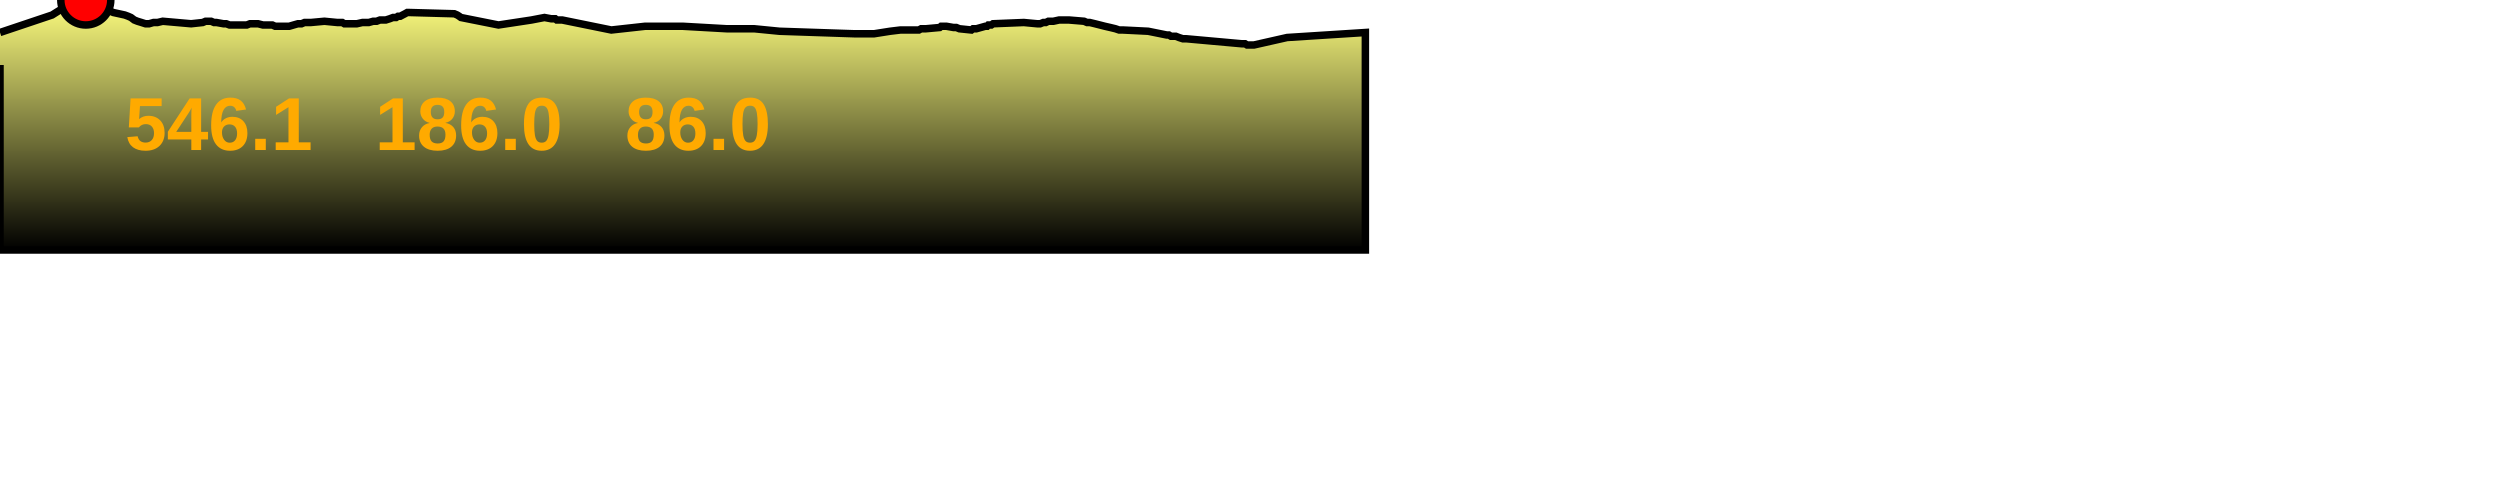
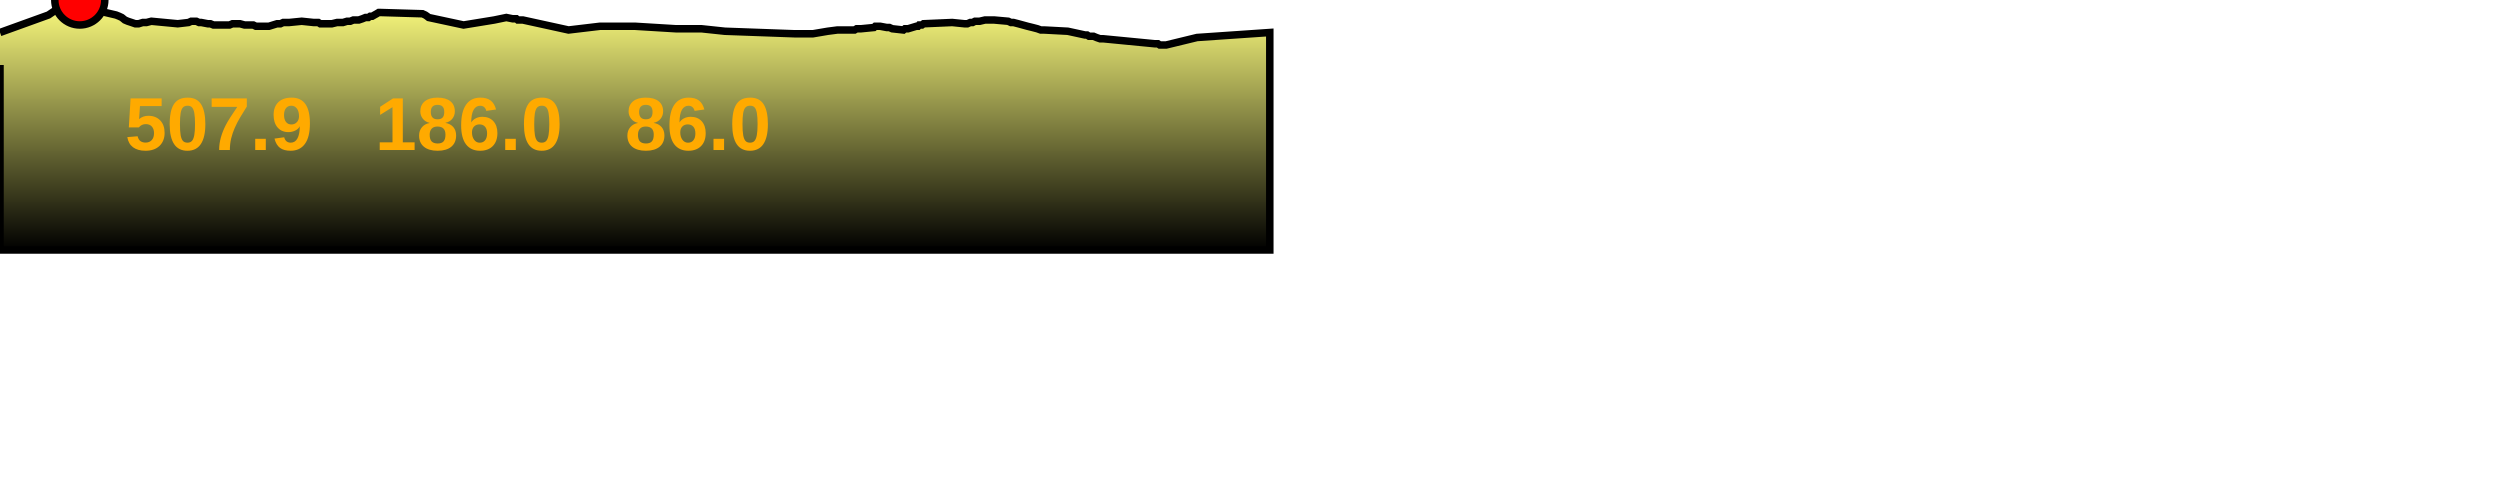
<svg xmlns="http://www.w3.org/2000/svg" baseProfile="full" height="200px" version="1.1" width="1000px">
  <defs>
    <linearGradient id="my-gradient" x1="0" x2="0" y1="0" y2="1">
      <stop offset="0.0" stop-color="#ffff7f" stop-opacity="1" />
      <stop offset="0.2" stop-color="#cccc66" stop-opacity="1" />
      <stop offset="1.0" stop-color="#000000" stop-opacity="1" />
    </linearGradient>
  </defs>
-   <path d="M 0 13.0 L 20.843 6.0 L 26.384 2.5 L 30.512 0.5 L 31.983 0.0 L 32.531 0.0 L 33.128 0.0 L 33.727 0.0 L 34.319 0.0 L 34.785 0.5 L 35.309 0.5 L 45.31 5.0 L 49.91 6.0 L 51.262 6.5 L 52.393 7.0 L 53.715 8.0 L 54.978 8.5 L 56.616 9.0 L 58.176 9.5 L 59.654 9.5 L 61.4 9.0 L 63.004 9.0 L 65.094 8.5 L 76.444 9.5 L 81.098 9.0 L 82.254 8.5 L 83.439 8.5 L 84.431 8.5 L 85.603 9.0 L 86.583 9.0 L 89.385 9.5 L 90.493 9.5 L 91.824 10.0 L 93.176 10.0 L 94.219 10.0 L 96.711 10.0 L 98.717 10.0 L 99.993 9.5 L 100.955 9.5 L 102.073 9.5 L 103.226 9.5 L 105.19 10.0 L 106.433 10.0 L 107.837 10.0 L 108.937 10.0 L 110.056 10.5 L 111.271 10.5 L 112.459 10.5 L 114.015 10.5 L 115.696 10.5 L 117.409 10.0 L 119.168 9.5 L 120.627 9.5 L 121.808 9.0 L 122.759 9.0 L 124.345 9.0 L 129.771 8.5 L 134.915 9.0 L 135.92 9.0 L 136.92 9.0 L 137.74 9.5 L 139.958 9.5 L 142.76 9.5 L 144.971 9.0 L 147.517 9.0 L 149.292 8.5 L 150.653 8.5 L 151.979 8.0 L 152.948 8.0 L 154.308 8.0 L 155.894 7.5 L 157.201 7.0 L 158.449 7.0 L 159.22 6.5 L 160.106 6.5 L 161.039 6.0 L 162.008 5.5 L 162.884 5.0 L 163.704 5.0 L 181.726 5.5 L 182.903 6.0 L 183.686 6.5 L 184.369 7.0 L 199.392 10.0 L 212.576 8.0 L 217.78 7.0 L 220.454 7.5 L 221.035 7.5 L 221.582 7.5 L 222.087 7.5 L 222.711 8.0 L 223.317 8.0 L 223.968 8.0 L 224.879 8.0 L 244.53 12.0 L 258.112 10.5 L 272.99 10.5 L 290.651 11.5 L 301.652 11.5 L 311.802 12.5 L 341.586 13.5 L 344.937 13.5 L 345.416 13.5 L 345.919 13.5 L 346.304 13.5 L 346.972 13.5 L 349.681 13.5 L 356.019 12.5 L 360.163 12.0 L 365.261 12.0 L 365.897 12.0 L 366.805 12.0 L 367.554 12.0 L 368.456 11.5 L 369.121 11.5 L 370.369 11.5 L 375.882 11.0 L 376.469 10.5 L 377.073 10.5 L 377.738 10.5 L 378.52 10.5 L 381.388 11.0 L 382.533 11.0 L 383.748 11.5 L 388.572 12.0 L 389.225 11.5 L 389.917 11.5 L 390.574 11.5 L 394.135 10.5 L 394.846 10.5 L 395.33 10.0 L 395.916 10.0 L 396.514 10.0 L 397.217 9.5 L 409.534 9.0 L 414.84 9.5 L 416.093 9.5 L 417.315 9.0 L 418.331 9.0 L 419.366 8.5 L 421.36 8.5 L 423.655 8.0 L 424.725 8.0 L 426.123 8.0 L 427.597 8.0 L 433.636 8.5 L 434.792 9.0 L 435.913 9.0 L 437.987 9.5 L 439.962 10.0 L 441.922 10.5 L 444.111 11.0 L 446.177 11.5 L 447.653 12.0 L 449.128 12.0 L 459.273 12.5 L 466.704 14.0 L 467.562 14.0 L 468.385 14.5 L 469.41 14.5 L 470.301 14.5 L 471.575 15.0 L 473.113 15.5 L 474.422 15.5 L 496.646 17.5 L 498.018 17.5 L 498.829 18.0 L 499.578 18.0 L 500.151 18.0 L 500.815 18.0 L 501.57 18.0 L 514.844 15.0 L 546.149 13.0 L 546.149 100 L 0.0 100 L 0.0 26.0" fill="url(#my-gradient)" stroke="black" stroke-width="3" />
-   <circle cx="34.319" cy="0" fill="red" r="10" stroke="black" stroke-width="3" />
-   <text fill="#ffaa00" font-family="Arial" font-size="30px" font-weight="bold" stroke="none" x="50" y="60">546.1</text>
+   <path d="M 0 13.0 L 19.384 6.0 L 24.537 2.5 L 28.376 0.5 L 29.744 0.0 L 30.254 0.0 L 30.809 0.0 L 31.366 0.0 L 31.917 0.0 L 32.35 0.5 L 32.837 0.5 L 42.139 5.0 L 46.417 6.0 L 47.673 6.5 L 48.726 7.0 L 49.955 8.0 L 51.13 8.5 L 52.653 9.0 L 54.103 9.5 L 55.478 9.5 L 57.102 9.0 L 58.594 9.0 L 60.537 8.5 L 71.093 9.5 L 75.421 9.0 L 76.496 8.5 L 77.598 8.5 L 78.521 8.5 L 79.611 9.0 L 80.522 9.0 L 83.128 9.5 L 84.158 9.5 L 85.396 10.0 L 86.654 10.0 L 87.623 10.0 L 89.941 10.0 L 91.807 10.0 L 92.993 9.5 L 93.888 9.5 L 94.928 9.5 L 96 9.5 L 97.826 10.0 L 98.982 10.0 L 100.288 10.0 L 101.312 10.0 L 102.352 10.5 L 103.482 10.5 L 104.587 10.5 L 106.034 10.5 L 107.597 10.5 L 109.19 10.0 L 110.826 9.5 L 112.183 9.5 L 113.281 9.0 L 114.165 9.0 L 115.641 9.0 L 120.687 8.5 L 125.471 9.0 L 126.406 9.0 L 127.336 9.0 L 128.098 9.5 L 130.161 9.5 L 132.767 9.5 L 134.823 9.0 L 137.19 9.0 L 138.841 8.5 L 140.108 8.5 L 141.341 8.0 L 142.242 8.0 L 143.507 8.0 L 144.982 7.5 L 146.196 7.0 L 147.358 7.0 L 148.075 6.5 L 148.899 6.5 L 149.766 6.0 L 150.668 5.5 L 151.482 5.0 L 152.245 5.0 L 169.005 5.5 L 170.1 6.0 L 170.828 6.5 L 171.463 7.0 L 185.435 10.0 L 197.696 8.0 L 202.535 7.0 L 205.022 7.5 L 205.562 7.5 L 206.071 7.5 L 206.54 7.5 L 207.121 8.0 L 207.685 8.0 L 208.291 8.0 L 209.137 8.0 L 227.413 12.0 L 240.045 10.5 L 253.881 10.5 L 270.305 11.5 L 280.536 11.5 L 289.975 12.5 L 317.675 13.5 L 320.791 13.5 L 321.237 13.5 L 321.705 13.5 L 322.062 13.5 L 322.684 13.5 L 325.203 13.5 L 331.097 12.5 L 334.952 12.0 L 339.693 12.0 L 340.284 12.0 L 341.128 12.0 L 341.825 12.0 L 342.664 11.5 L 343.282 11.5 L 344.443 11.5 L 349.57 11.0 L 350.116 10.5 L 350.678 10.5 L 351.296 10.5 L 352.024 10.5 L 354.691 11.0 L 355.756 11.0 L 356.886 11.5 L 361.372 12.0 L 361.979 11.5 L 362.623 11.5 L 363.234 11.5 L 366.545 10.5 L 367.207 10.5 L 367.656 10.0 L 368.202 10.0 L 368.758 10.0 L 369.411 9.5 L 380.866 9.0 L 385.801 9.5 L 386.967 9.5 L 388.103 9.0 L 389.048 9.0 L 390.01 8.5 L 391.865 8.5 L 393.999 8.0 L 394.994 8.0 L 396.294 8.0 L 397.666 8.0 L 403.282 8.5 L 404.356 9.0 L 405.399 9.0 L 407.328 9.5 L 409.165 10.0 L 410.988 10.5 L 413.023 11.0 L 414.944 11.5 L 416.317 12.0 L 417.689 12.0 L 427.124 12.5 L 434.034 14.0 L 434.832 14.0 L 435.598 14.5 L 436.552 14.5 L 437.38 14.5 L 438.565 15.0 L 439.995 15.5 L 441.213 15.5 L 461.881 17.5 L 463.157 17.5 L 463.911 18.0 L 464.608 18.0 L 465.14 18.0 L 465.758 18.0 L 466.46 18.0 L 478.805 15.0 L 507.919 13.0 L 507.919 100 L 0.0 100 L 0.0 26.0" fill="url(#my-gradient)" stroke="black" stroke-width="3" />
+   <circle cx="31.917" cy="0" fill="red" r="10" stroke="black" stroke-width="3" />
+   <text fill="#ffaa00" font-family="Arial" font-size="30px" font-weight="bold" stroke="none" x="50" y="60">507.9</text>
  <text fill="#ffaa00" font-family="Arial" font-size="30px" font-weight="bold" stroke="none" x="150" y="60">186.0</text>
  <text fill="#ffaa00" font-family="Arial" font-size="30px" font-weight="bold" stroke="none" x="250" y="60">86.0</text>
</svg>
